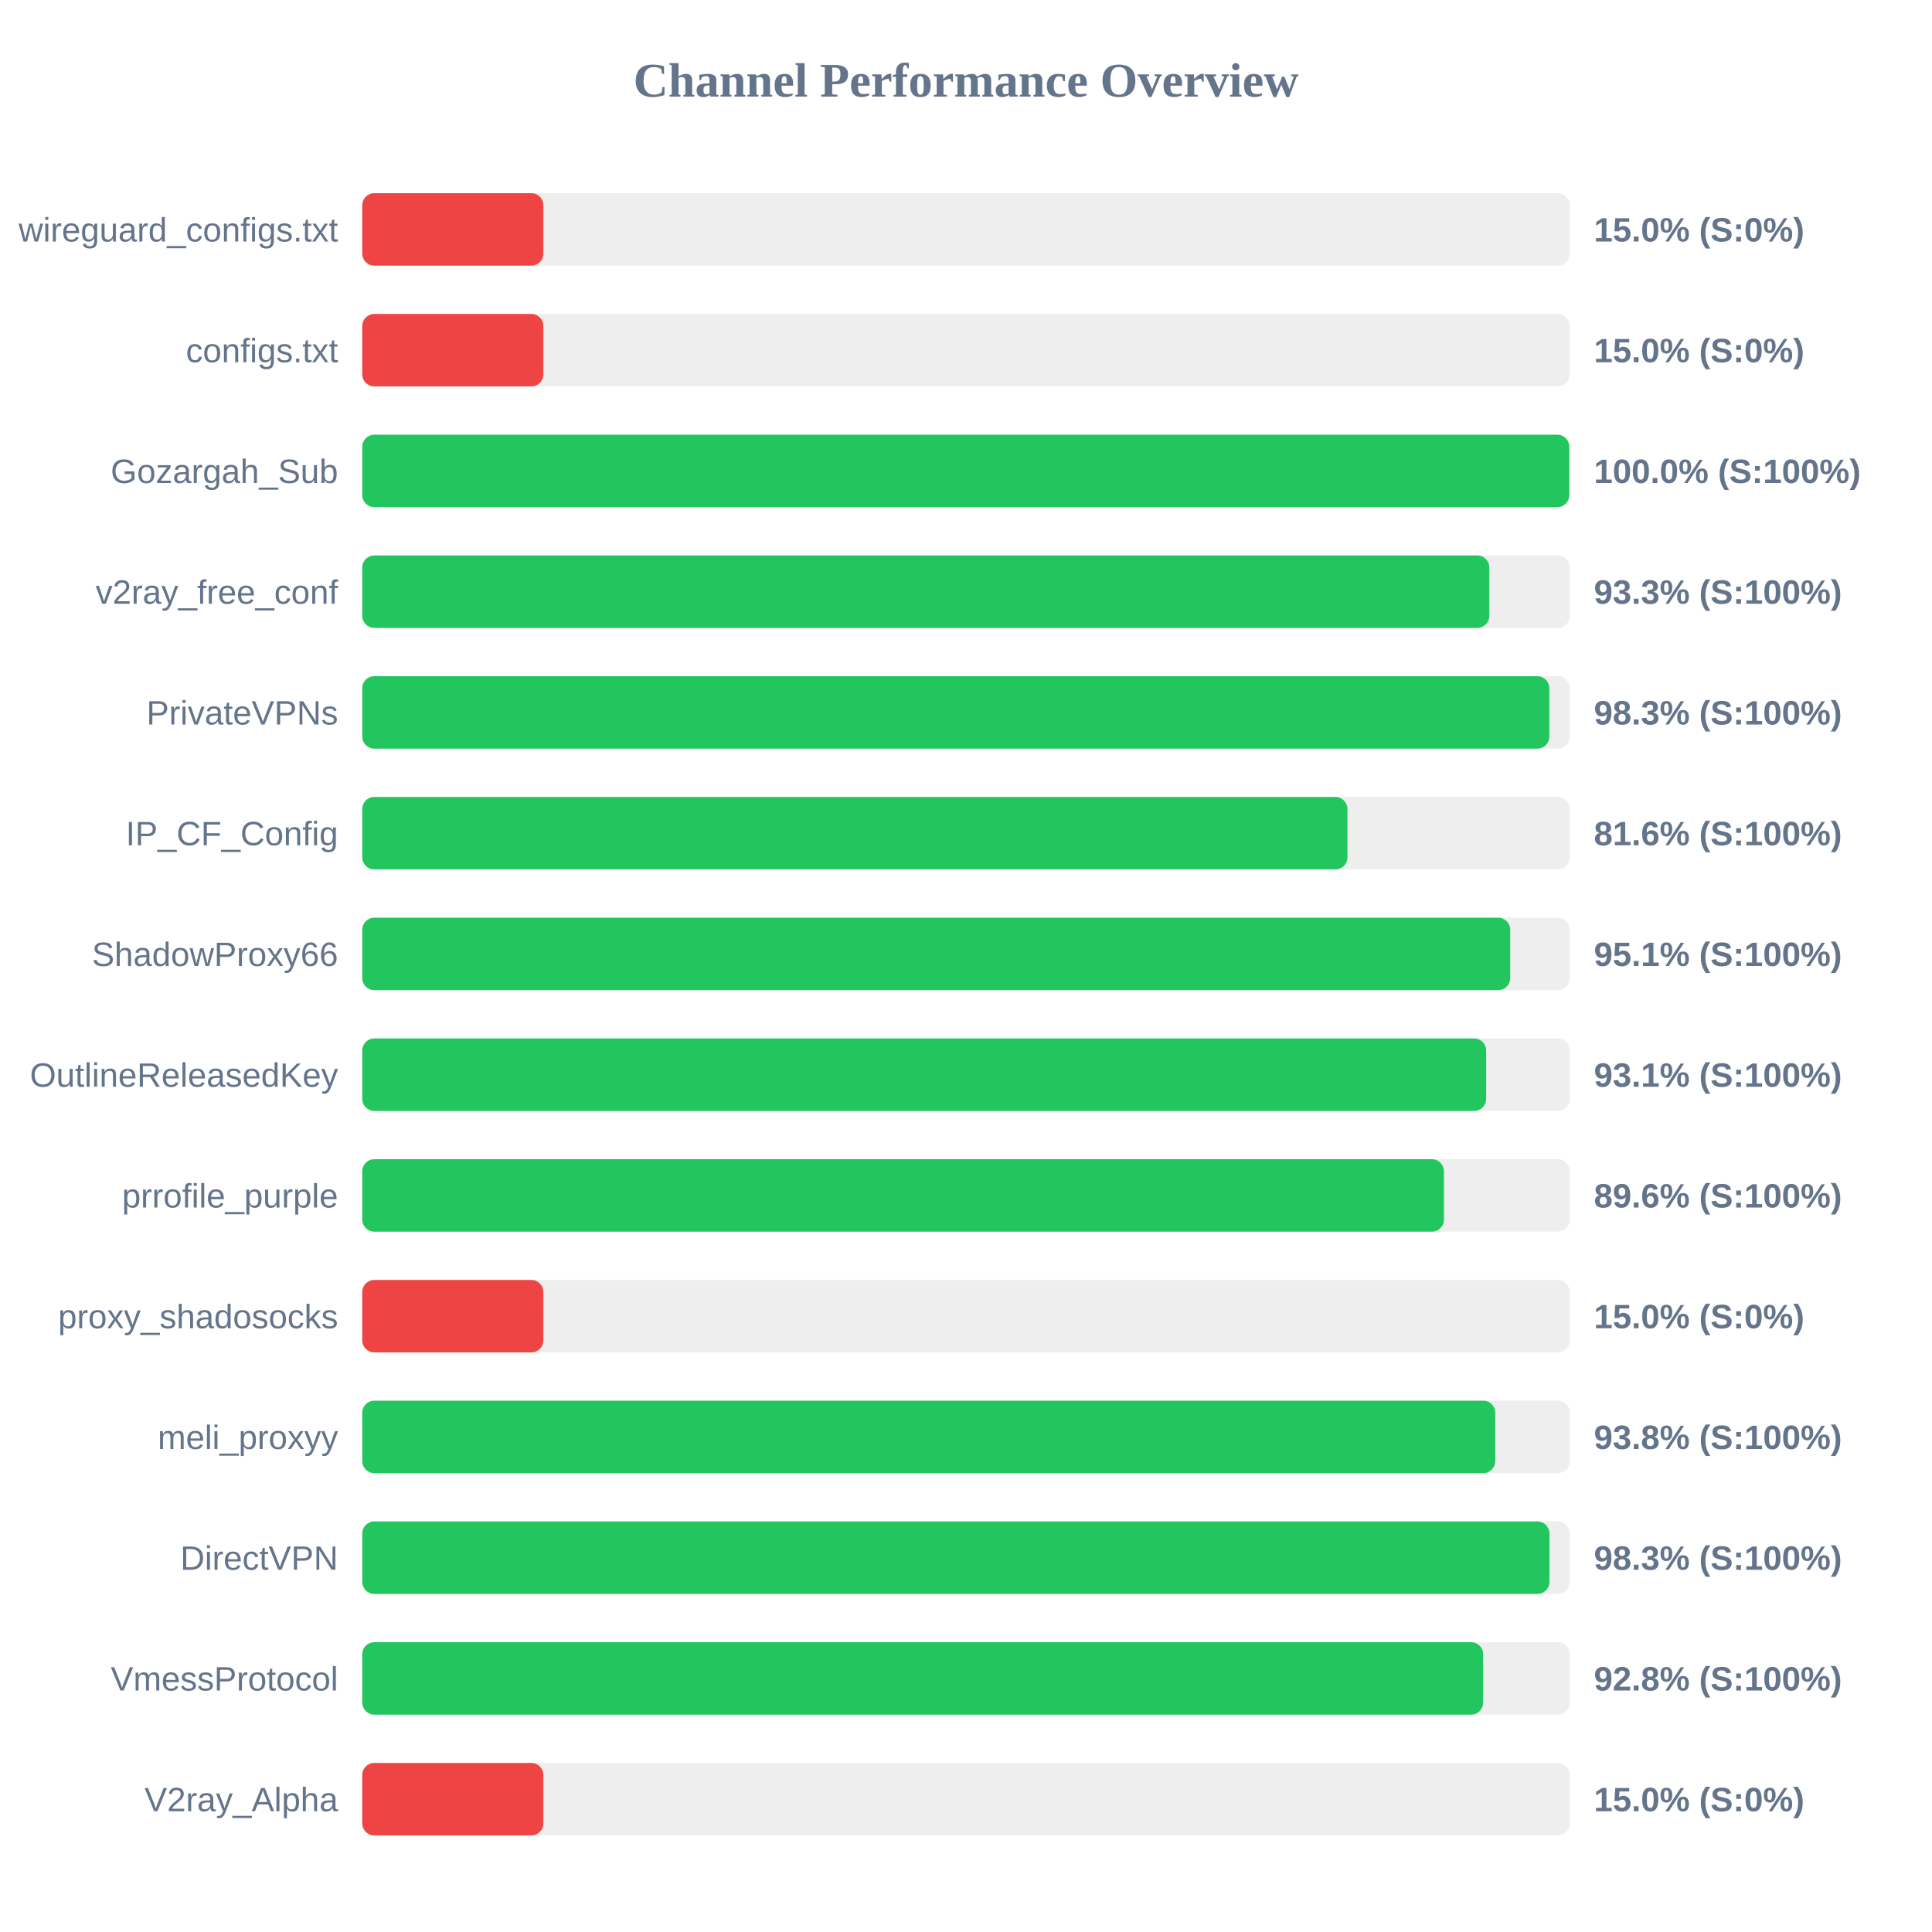
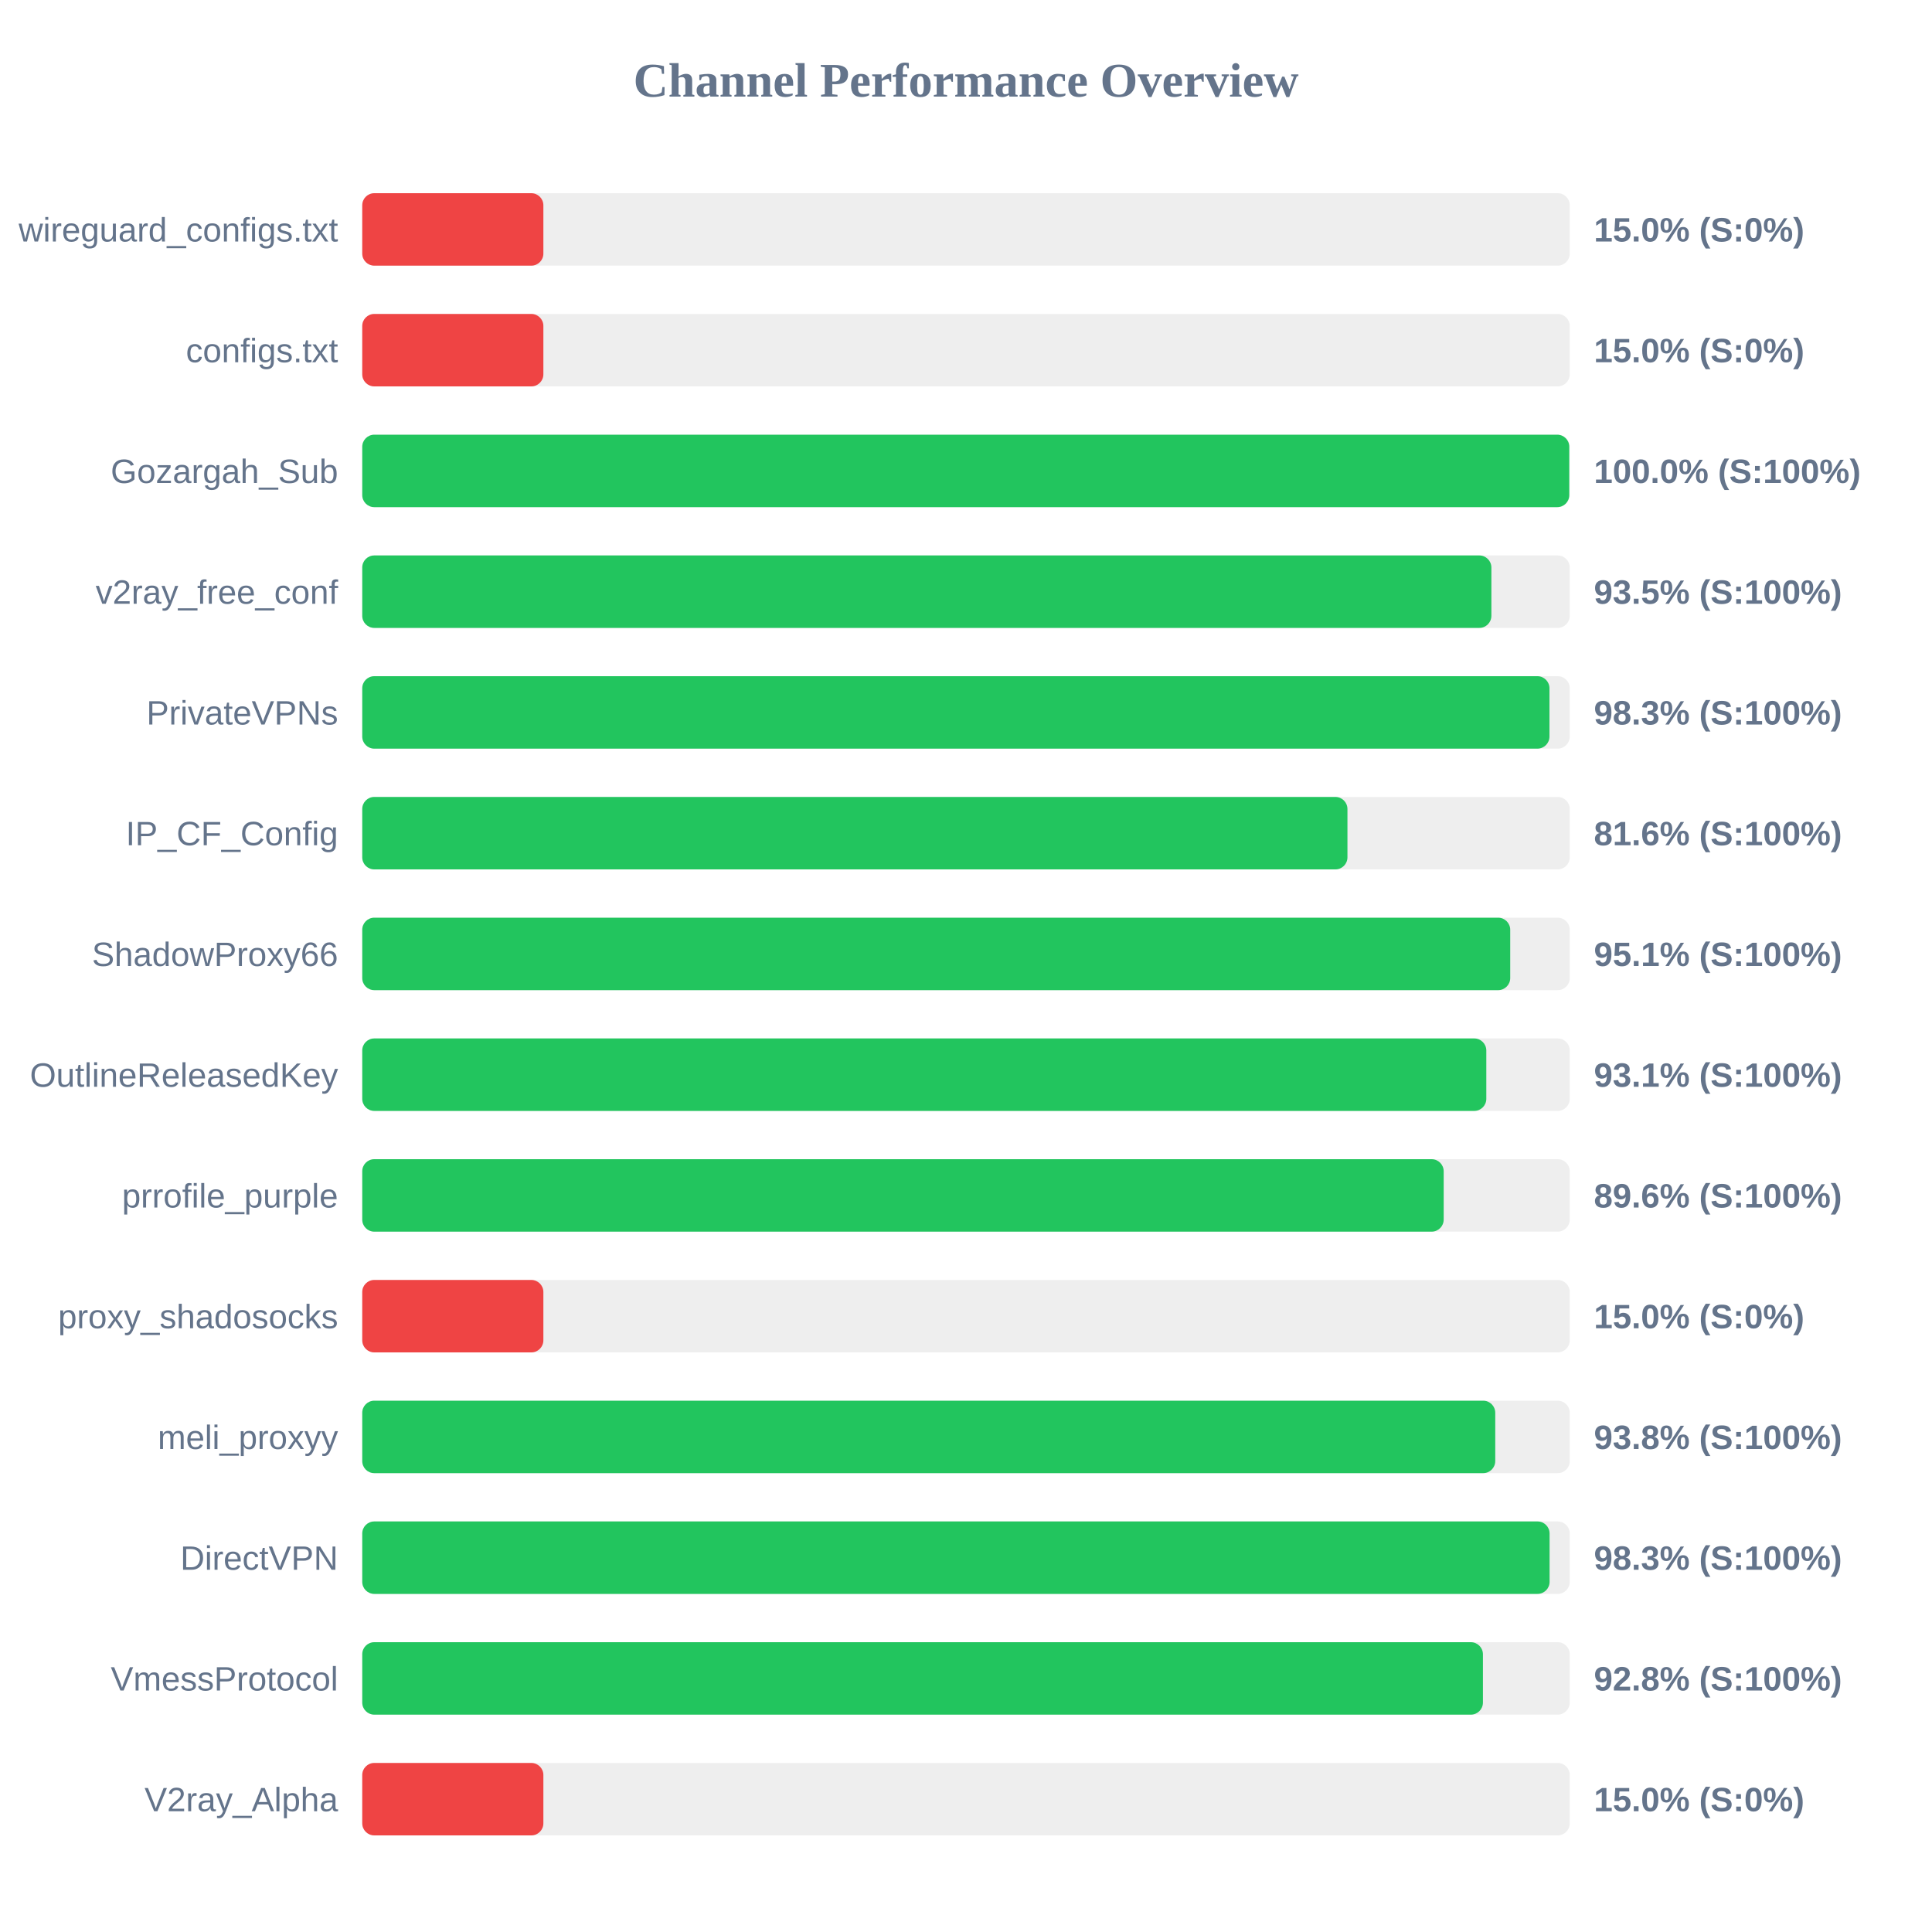
<svg xmlns="http://www.w3.org/2000/svg" width="800" height="800" version="1.1">
  <style>
        .row { font: 14px Arial; fill: #64748b; }
        .score { font: bold 14px Arial; fill: #64748b; }
    </style>
  <text x="400" y="40" text-anchor="middle" font-size="20px" font-weight="bold" fill="#64748b">Channel Performance Overview</text>
  <rect x="150" y="80" width="500" height="30" fill="#eee" rx="5" />
  <rect x="150" y="80" width="75.0" height="30" fill="#ef4444" rx="5" />
  <text x="140" y="100" text-anchor="end" class="row">wireguard_configs.txt</text>
  <text x="660" y="100" text-anchor="start" class="score">15.0% (S:0%)</text>
  <rect x="150" y="130" width="500" height="30" fill="#eee" rx="5" />
  <rect x="150" y="130" width="75.0" height="30" fill="#ef4444" rx="5" />
  <text x="140" y="150" text-anchor="end" class="row">configs.txt</text>
  <text x="660" y="150" text-anchor="start" class="score">15.0% (S:0%)</text>
  <rect x="150" y="180" width="500" height="30" fill="#eee" rx="5" />
  <rect x="150" y="180" width="499.8" height="30" fill="#22c55e" rx="5" />
  <text x="140" y="200" text-anchor="end" class="row">Gozargah_Sub</text>
  <text x="660" y="200" text-anchor="start" class="score">100.0% (S:100%)</text>
  <rect x="150" y="230" width="500" height="30" fill="#eee" rx="5" />
-   <rect x="150" y="230" width="466.7" height="30" fill="#22c55e" rx="5" />
+   <rect x="150" y="230" width="467.55" height="30" fill="#22c55e" rx="5" />
  <text x="140" y="250" text-anchor="end" class="row">v2ray_free_conf</text>
-   <text x="660" y="250" text-anchor="start" class="score">93.3% (S:100%)</text>
+   <text x="660" y="250" text-anchor="start" class="score">93.5% (S:100%)</text>
  <rect x="150" y="280" width="500" height="30" fill="#eee" rx="5" />
-   <rect x="150" y="280" width="491.55" height="30" fill="#22c55e" rx="5" />
+   <rect x="150" y="280" width="491.6" height="30" fill="#22c55e" rx="5" />
  <text x="140" y="300" text-anchor="end" class="row">PrivateVPNs</text>
  <text x="660" y="300" text-anchor="start" class="score">98.3% (S:100%)</text>
  <rect x="150" y="330" width="500" height="30" fill="#eee" rx="5" />
  <rect x="150" y="330" width="407.95" height="30" fill="#22c55e" rx="5" />
  <text x="140" y="350" text-anchor="end" class="row">IP_CF_Config</text>
  <text x="660" y="350" text-anchor="start" class="score">81.6% (S:100%)</text>
  <rect x="150" y="380" width="500" height="30" fill="#eee" rx="5" />
  <rect x="150" y="380" width="475.35" height="30" fill="#22c55e" rx="5" />
  <text x="140" y="400" text-anchor="end" class="row">ShadowProxy66</text>
  <text x="660" y="400" text-anchor="start" class="score">95.1% (S:100%)</text>
  <rect x="150" y="430" width="500" height="30" fill="#eee" rx="5" />
-   <rect x="150" y="430" width="465.4" height="30" fill="#22c55e" rx="5" />
+   <rect x="150" y="430" width="465.45" height="30" fill="#22c55e" rx="5" />
  <text x="140" y="450" text-anchor="end" class="row">OutlineReleasedKey</text>
  <text x="660" y="450" text-anchor="start" class="score">93.1% (S:100%)</text>
  <rect x="150" y="480" width="500" height="30" fill="#eee" rx="5" />
-   <rect x="150" y="480" width="447.9" height="30" fill="#22c55e" rx="5" />
+   <rect x="150" y="480" width="447.8" height="30" fill="#22c55e" rx="5" />
  <text x="140" y="500" text-anchor="end" class="row">prrofile_purple</text>
  <text x="660" y="500" text-anchor="start" class="score">89.6% (S:100%)</text>
  <rect x="150" y="530" width="500" height="30" fill="#eee" rx="5" />
  <rect x="150" y="530" width="75.0" height="30" fill="#ef4444" rx="5" />
  <text x="140" y="550" text-anchor="end" class="row">proxy_shadosocks</text>
  <text x="660" y="550" text-anchor="start" class="score">15.0% (S:0%)</text>
  <rect x="150" y="580" width="500" height="30" fill="#eee" rx="5" />
  <rect x="150" y="580" width="469.15" height="30" fill="#22c55e" rx="5" />
  <text x="140" y="600" text-anchor="end" class="row">meli_proxyy</text>
  <text x="660" y="600" text-anchor="start" class="score">93.8% (S:100%)</text>
  <rect x="150" y="630" width="500" height="30" fill="#eee" rx="5" />
-   <rect x="150" y="630" width="491.6" height="30" fill="#22c55e" rx="5" />
+   <rect x="150" y="630" width="491.65" height="30" fill="#22c55e" rx="5" />
  <text x="140" y="650" text-anchor="end" class="row">DirectVPN</text>
  <text x="660" y="650" text-anchor="start" class="score">98.3% (S:100%)</text>
  <rect x="150" y="680" width="500" height="30" fill="#eee" rx="5" />
-   <rect x="150" y="680" width="464.15" height="30" fill="#22c55e" rx="5" />
+   <rect x="150" y="680" width="464.05" height="30" fill="#22c55e" rx="5" />
  <text x="140" y="700" text-anchor="end" class="row">VmessProtocol</text>
  <text x="660" y="700" text-anchor="start" class="score">92.8% (S:100%)</text>
  <rect x="150" y="730" width="500" height="30" fill="#eee" rx="5" />
  <rect x="150" y="730" width="75.0" height="30" fill="#ef4444" rx="5" />
  <text x="140" y="750" text-anchor="end" class="row">V2ray_Alpha</text>
  <text x="660" y="750" text-anchor="start" class="score">15.0% (S:0%)</text>
</svg>
